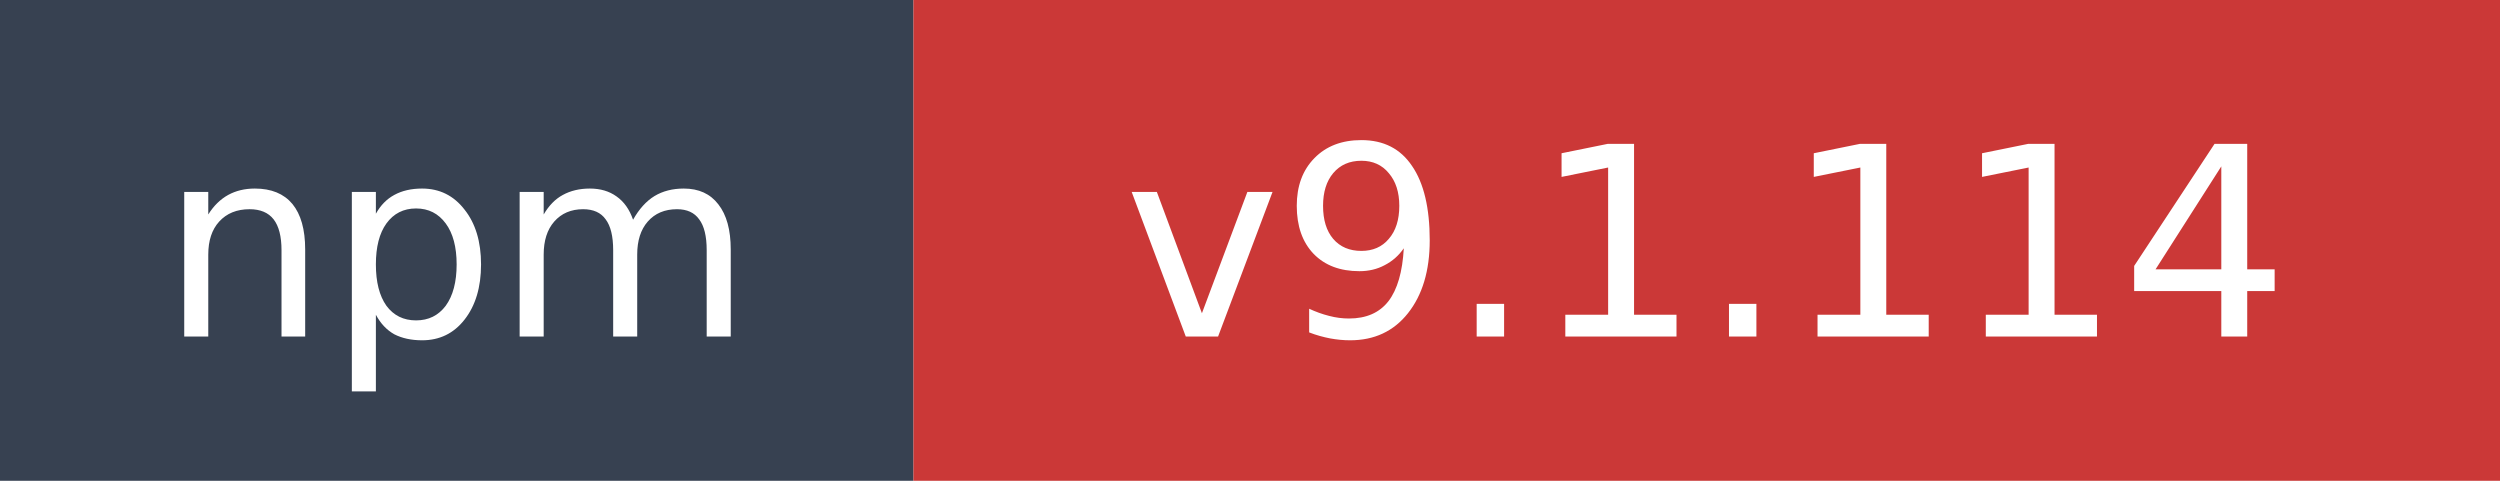
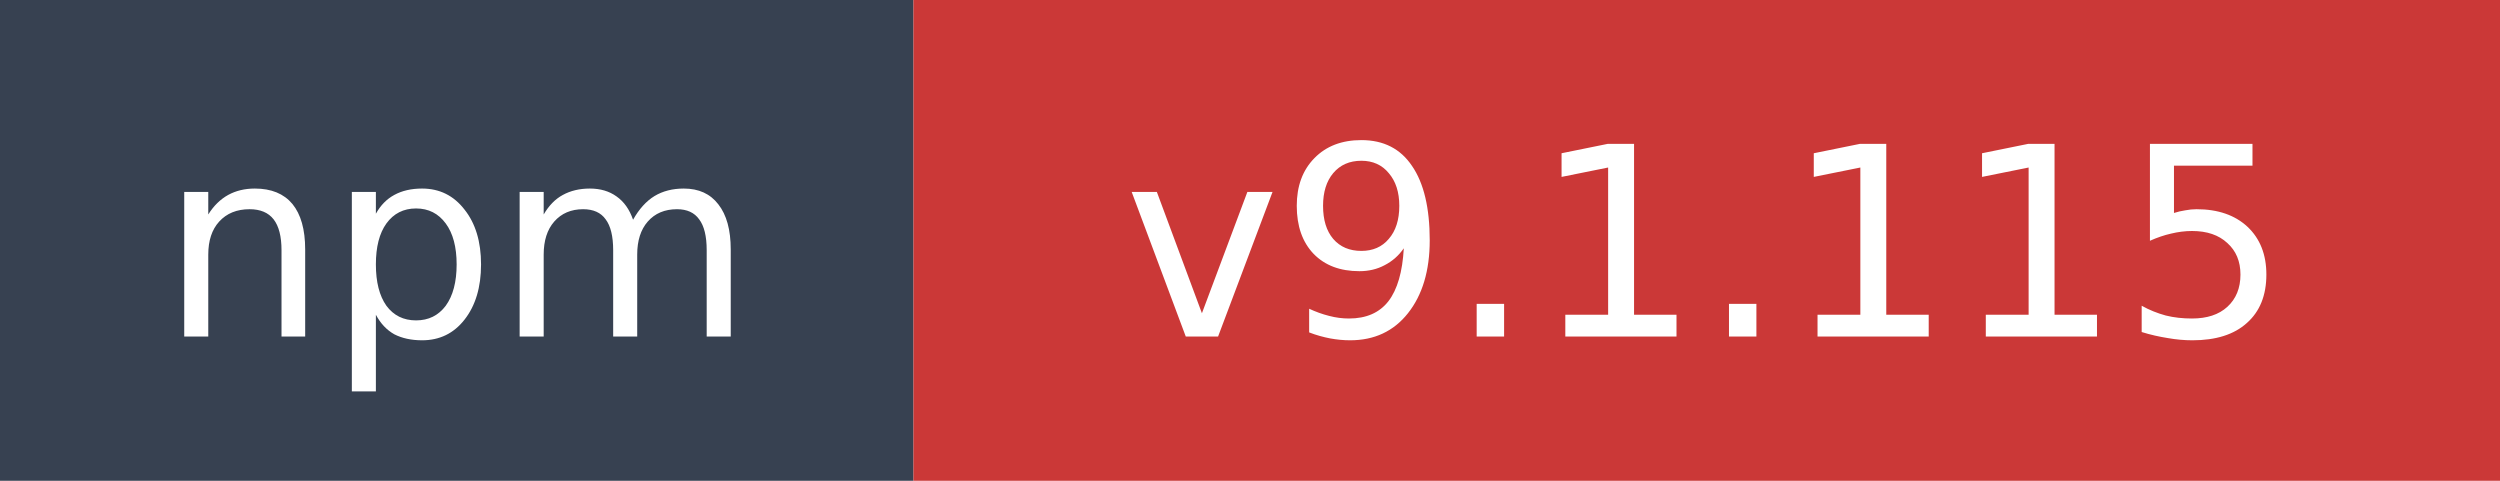
- <svg xmlns="http://www.w3.org/2000/svg" width="104" height="20" role="img" aria-label="npm: v9.1.114">
+ <svg xmlns="http://www.w3.org/2000/svg" width="104" height="20" role="img" aria-label="npm: v9.1.115">
  <rect width="38" height="20" fill="#374151" />
  <rect x="38" width="66" height="20" fill="#cb3837" />
  <text x="19" y="14" fill="#ffffff" font-family="Verdana,Geneva,DejaVu Sans,sans-serif" font-size="11" text-anchor="middle">npm</text>
-   <text x="71" y="14" fill="#ffffff" font-family="Verdana,Geneva,DejaVu Sans,sans-serif" font-size="11" text-anchor="middle">v9.1.114</text>
+   <text x="71" y="14" fill="#ffffff" font-family="Verdana,Geneva,DejaVu Sans,sans-serif" font-size="11" text-anchor="middle">v9.1.115</text>
</svg>
